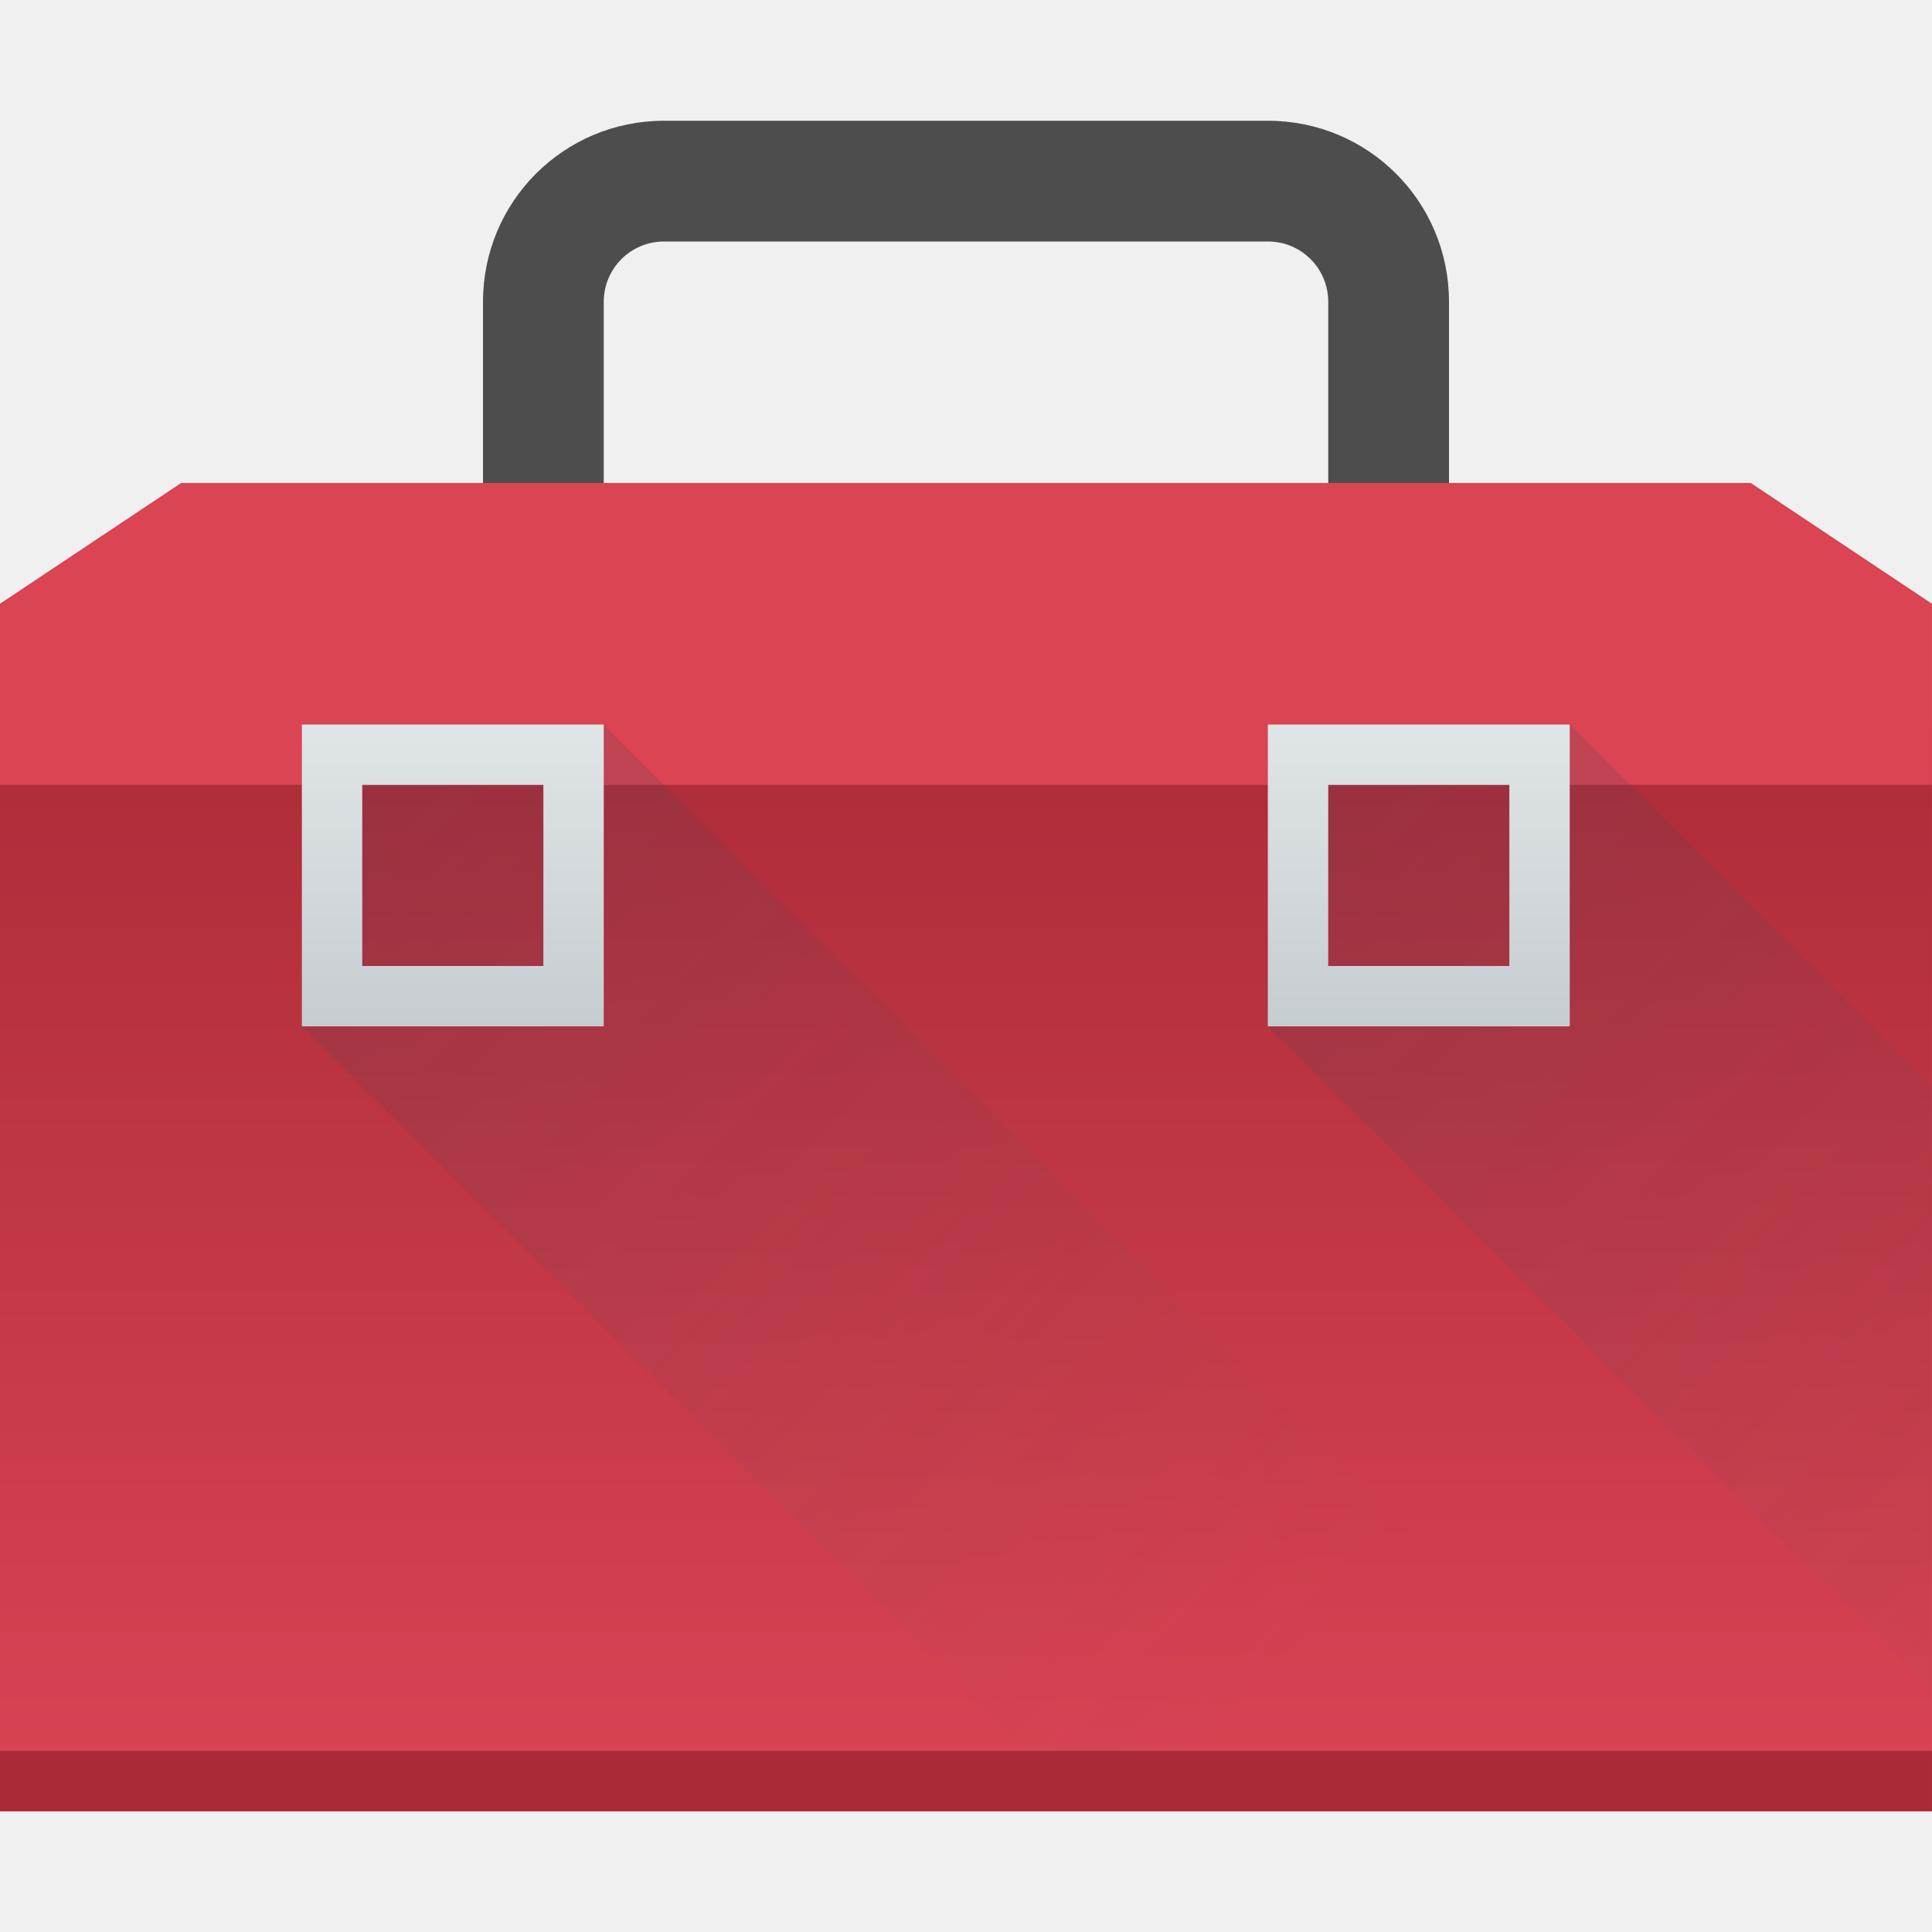
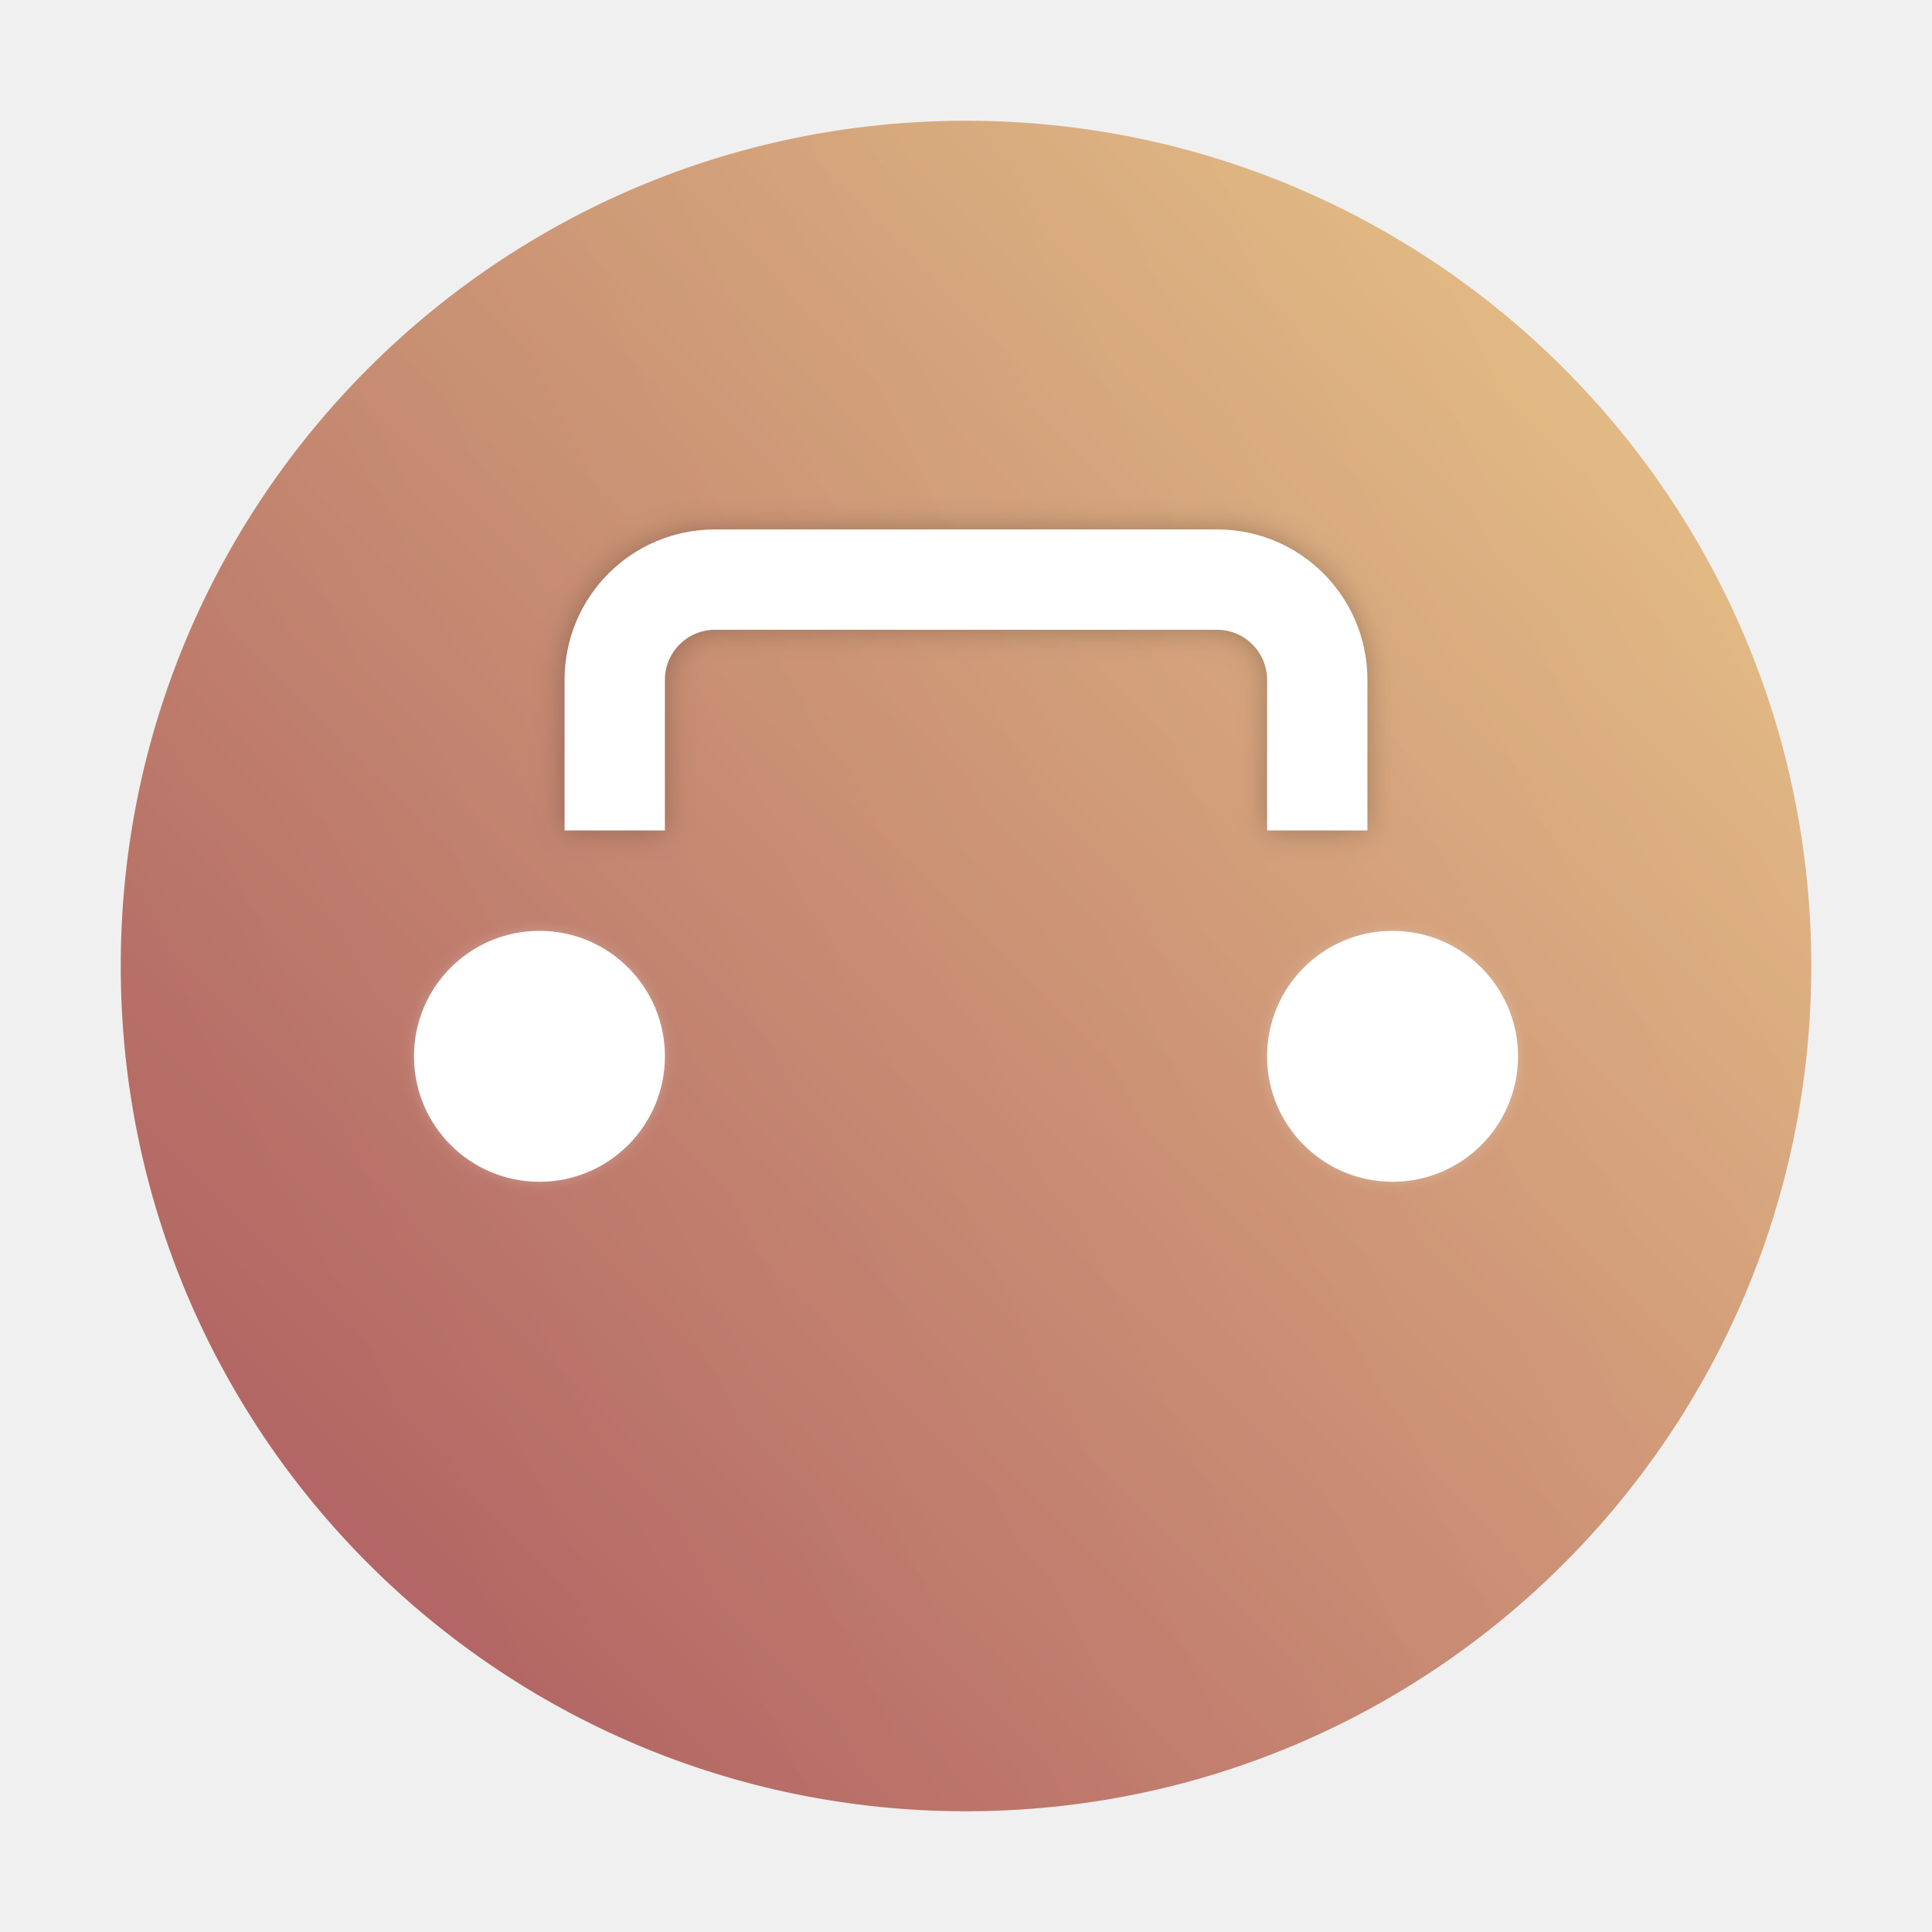
- <svg xmlns="http://www.w3.org/2000/svg" xmlns:xlink="http://www.w3.org/1999/xlink" width="32" version="1.1" height="32" viewBox="0 0 32 32">
-   <defs id="defs5455">
-     <linearGradient id="linearGradient4204">
-       <stop style="stop-color:#a82936" id="stop4182" />
-       <stop offset="1" style="stop-color:#da4453" id="stop4184" />
+ <svg xmlns="http://www.w3.org/2000/svg" xmlns:xlink="http://www.w3.org/1999/xlink" width="32" height="32" id="svg2" version="1.1">
+   <defs id="defs4">
+     <linearGradient id="linearGradient2095">
+       <stop style="stop-color:#000000;stop-opacity:1;" offset="0" id="stop2091" />
+       <stop style="stop-color:#ebcb8b;stop-opacity:1;" offset="1" id="stop2093" />
    </linearGradient>
-     <linearGradient id="linearGradient4177">
-       <stop style="stop-color:#da4453" id="stop4174" />
-       <stop offset="1" style="stop-color:#da4453" id="stop4176" />
+     <linearGradient id="linearGradient1551">
+       <stop style="stop-color:#bf616a;stop-opacity:1;" offset="0" id="stop1547" />
+       <stop style="stop-color:#ebcb8b;stop-opacity:1;" offset="1" id="stop1549" />
    </linearGradient>
-     <linearGradient xlink:href="#linearGradient4204" id="linearGradient4185" y1="525.798" y2="545.798" x2="0" gradientUnits="userSpaceOnUse" />
-     <linearGradient xlink:href="#linearGradient4177" id="linearGradient4202" y1="10" y2="5" x2="0" gradientUnits="userSpaceOnUse" gradientTransform="matrix(1 0 0 1 384.5714 518.798)" />
-     <linearGradient xlink:href="#linearGradient4410" id="linearGradient4219" y1="527.798" x1="389.571" y2="543.798" x2="405.571" gradientUnits="userSpaceOnUse" />
-     <linearGradient id="linearGradient4303">
-       <stop style="stop-color:#c6cdd1" id="stop4305" />
-       <stop offset="1" style="stop-color:#e0e5e7" id="stop4307" />
+     <linearGradient id="linearGradient4298">
+       <stop style="stop-color:#000000;stop-opacity:1;" offset="0" id="stop4300" />
+       <stop style="stop-color:#000000;stop-opacity:0;" offset="1" id="stop4302" />
    </linearGradient>
-     <linearGradient id="linearGradient4410">
-       <stop style="stop-color:#383e51" id="stop4412" />
-       <stop offset="1" style="stop-color:#655c6f;stop-opacity:0" id="stop4414" />
+     <linearGradient id="linearGradient4214">
+       <stop style="stop-color:#c6afe9;stop-opacity:1" offset="0" id="stop4216" />
+       <stop style="stop-color:#008080;stop-opacity:1" offset="1" id="stop4218" />
    </linearGradient>
-     <linearGradient xlink:href="#linearGradient4303" id="linearGradient4340" y1="17" y2="12" x2="0" gradientUnits="userSpaceOnUse" />
-     <linearGradient xlink:href="#linearGradient4303" id="linearGradient4348" y1="532.798" y2="527.798" x2="0" gradientUnits="userSpaceOnUse" />
-     <linearGradient xlink:href="#linearGradient4410" id="linearGradient4352" y1="527.798" x1="389.571" y2="543.798" gradientUnits="userSpaceOnUse" x2="405.571" gradientTransform="matrix(1 0 0 1 -368.5714 -515.798)" />
+     <linearGradient id="a" y1="547.634" y2="499.679" x2="388.865" gradientUnits="userSpaceOnUse" gradientTransform="translate(-384.57,-499.8)" x1="428.816">
+       <stop stop-color="#2a2c2f" id="stop7" />
+       <stop offset="1" stop-color="#536161" id="stop9" />
+     </linearGradient>
+     <linearGradient id="b" y1="44" y2="12" x2="14" gradientUnits="userSpaceOnUse" x1="36">
+       <stop stop-color="#536161" id="stop12" style="stop-color:#bfc9c9;stop-opacity:1" />
+       <stop offset="1" stop-color="#f4f5f5" id="stop14" style="stop-color:#fbfbfb;stop-opacity:1" />
+     </linearGradient>
+     <linearGradient id="c" y1="529.8" x1="418.57" y2="539.825" x2="419.974" gradientUnits="userSpaceOnUse" gradientTransform="translate(-384.57,-499.8)">
+       <stop stop-color="#292c2f" id="stop17" />
+       <stop offset="1" stop-opacity="0" id="stop19" />
+     </linearGradient>
+     <style id="current-color-scheme" type="text/css">
+    .ColorScheme-Text { color:#4d4d4d; }
+   </style>
+     <linearGradient xlink:href="#linearGradient4214" id="linearGradient4220" x1="1" y1="0" x2="38.883" y2="46.857" gradientUnits="userSpaceOnUse" gradientTransform="translate(-77.14001,-9.751071)" />
+     <linearGradient id="c-6" y1="527.014" x1="406.501" y2="539.825" x2="419.974" gradientUnits="userSpaceOnUse" gradientTransform="translate(-404.99,-523.8)">
+       <stop stop-color="#292c2f" id="stop17-7" />
+       <stop offset="1" stop-opacity="0" id="stop19-5" />
+     </linearGradient>
+     <linearGradient xlink:href="#linearGradient4298" id="linearGradient4304" x1="26.929" y1="5.995" x2="47.121" y2="37.127" gradientUnits="userSpaceOnUse" gradientTransform="matrix(0.6999999,0,0,0.6999999,-0.8,-0.8)" />
+     <linearGradient xlink:href="#linearGradient1551" id="linearGradient1553" x1="3" y1="45" x2="45" y2="3" gradientUnits="userSpaceOnUse" gradientTransform="scale(0.6666667)" />
+     <filter id="j" x="-0.041" y="-0.11" width="1.083" height="1.22" color-interpolation-filters="sRGB">
+       <feGaussianBlur stdDeviation="0.275" id="feGaussianBlur1714" />
+     </filter>
+     <linearGradient id="b-3" x1="16" x2="16" y1="4" y2="11" gradientUnits="userSpaceOnUse" gradientTransform="matrix(0.8311607,0,0,0.8311607,2.701429,5.444474)">
+       <stop stop-color="#fdfefe" offset="0" id="stop1709" />
+       <stop stop-color="#dfe4e6" offset="1" id="stop1711" />
+     </linearGradient>
+     <filter id="i" x="-0.06" y="-0.06" width="1.12" height="1.12" color-interpolation-filters="sRGB">
+       <feGaussianBlur stdDeviation="0.125" id="feGaussianBlur1717" />
+     </filter>
+     <filter id="h" x="-0.06" y="-0.06" width="1.12" height="1.12" color-interpolation-filters="sRGB">
+       <feGaussianBlur stdDeviation="0.125" id="feGaussianBlur1720" />
+     </filter>
+     <linearGradient xlink:href="#linearGradient2095" id="linearGradient2097" x1="-73.14" y1="14.249" x2="-33.14" y2="-5.751" gradientUnits="userSpaceOnUse" />
+     <linearGradient xlink:href="#linearGradient2095" id="linearGradient2223" gradientUnits="userSpaceOnUse" x1="-73.14" y1="14.249" x2="-33.14" y2="-5.751" gradientTransform="translate(6.7728795e-6)" />
  </defs>
-   <g id="layer1" transform="matrix(1 0 0 1 -384.5714 -515.798)">
-     <path style="fill:#4d4d4d;stroke-linecap:square;stroke-width:0.1" id="rect4357" d="M 11 2 C 9.338 2 8 3.338 8 5 L 8 8 C 8 9.309 8.835 10.407 10 10.818 L 10 5 C 10 4.446 10.446 4 11 4 L 21 4 C 21.554 4 22 4.446 22 5 L 22 10.818 C 23.165 10.407 24 9.309 24 8 L 24 5 C 24 3.338 22.662 2 21 2 L 11 2 z " transform="matrix(1 0 0 1 384.5714 515.798)" />
-     <rect id="rect4177" style="fill:url(#linearGradient4185);stroke-linecap:square;stroke-width:0.1" x="384.571" y="527.798" rx="0" width="32" height="18" />
-     <path style="fill:url(#linearGradient4202);fill-rule:evenodd" id="path4189" d="m 387.571,523.798 -3,2 0,3 3,0 26,0 3,0 0,-3 -3,-2 -26,0 z" />
-     <path style="fill:url(#linearGradient4219);opacity:0.2;fill-rule:evenodd" id="path4211" d="m 389.571,532.798 0,-5 5,0 18,18 -5,0 -2,0 -3,0 z" />
-     <path style="fill:url(#linearGradient4352);opacity:0.2;fill-rule:evenodd" id="path4350" d="M 21 12 L 21 17 L 32 28 L 32 18 L 26 12 L 21 12 z " transform="matrix(1 0 0 1 384.5714 515.798)" />
-     <path style="fill:url(#linearGradient4348);stroke-linecap:square;stroke-width:0.1" id="path4209" d="m 405.571,527.798 0,5 5,0 0,-5 -5,0 z m 1,1 3,0 0,3 -3,0 0,-3 z" />
-     <rect width="32" x="384.571" y="544.798" height="1" style="fill:#aa2a37;stroke-linecap:square;stroke-width:0.1" id="rect4187" />
-     <path style="fill:url(#linearGradient4340);stroke-linecap:square;stroke-width:0.1" id="rect4204" d="M 5 12 L 5 17 L 10 17 L 10 12 L 5 12 z M 6 13 L 9 13 L 9 16 L 6 16 L 6 13 z " transform="matrix(1 0 0 1 384.5714 515.798)" />
+   <rect style="fill:url(#linearGradient1553);fill-opacity:1;stroke-width:0.7" id="rect23" height="28" rx="14" y="2" x="2" width="28" ry="14" />
+   <g id="layer2" style="display:inline;fill-opacity:1;fill:url(#linearGradient2097)" transform="matrix(0.7,0,0,0.7,53.19801,6.02575)">
+     <rect ry="20" width="40" x="-73.14" y="-5.751" rx="20" height="40" id="rect4212" style="opacity:0.094;fill:url(#linearGradient2223);fill-opacity:1" />
  </g>
+   <path d="M 11,4 C 9.338,4 8,5.338 8,7 v 3 h 2 V 7 c 0,-0.554 0.446,-1 1,-1 h 10 c 0.554,0 1,0.446 1,1 v 3 h 2 V 7 C 24,5.338 22.662,4 21,4 Z" filter="url(#j)" opacity="0.25" id="path1737" transform="matrix(0.8311608,0,0,0.8311608,2.701427,5.444479)" style="stroke-width:0.1;stroke-linecap:square" />
+   <path d="m 11.844,8.769 c -1.381,0 -2.493,1.112 -2.493,2.493 v 2.493 h 1.662 v -2.493 c 0,-0.46 0.371,-0.831 0.831,-0.831 h 8.312 c 0.46,0 0.831,0.371 0.831,0.831 v 2.493 h 1.662 v -2.493 c 0,-1.381 -1.112,-2.493 -2.493,-2.493 z" id="path1739" style="fill:#ffffff;fill-opacity:1" />
+   <path d="M 7.5,12 A 2.5,2.5 0 0 0 5,14.5 2.5,2.5 0 0 0 7.5,17 2.5,2.5 0 0 0 10,14.5 2.5,2.5 0 0 0 7.5,12 Z m 0,1 A 1.5,1.5 0 0 1 9,14.5 1.5,1.5 0 0 1 7.5,16 1.5,1.5 0 0 1 6,14.5 1.5,1.5 0 0 1 7.5,13 Z" filter="url(#i)" opacity="0.25" style="fill:#eceff4;fill-rule:evenodd;paint-order:normal" id="path1743" transform="matrix(0.8311608,0,0,0.8311608,2.701427,5.444479)" />
+   <path d="m 8.935,15.418 c -1.148,-3e-6 -2.078,0.93 -2.078,2.078 1.6e-6,1.148 0.93,2.078 2.078,2.078 1.148,0 2.078,-0.93 2.078,-2.078 10e-7,-1.148 -0.93,-2.078 -2.078,-2.078 z m 0,0.831 2e-7,7e-6 v 0 0 z" id="path1745" style="fill:#ffffff;fill-opacity:1" />
+   <path d="M 24.5,12 A 2.5,2.5 0 0 0 22,14.5 2.5,2.5 0 0 0 24.5,17 2.5,2.5 0 0 0 27,14.5 2.5,2.5 0 0 0 24.5,12 Z m 0,1 A 1.5,1.5 0 0 1 26,14.5 1.5,1.5 0 0 1 24.5,16 1.5,1.5 0 0 1 23,14.5 1.5,1.5 0 0 1 24.5,13 Z" filter="url(#h)" opacity="0.25" style="fill:#eceff4;fill-rule:evenodd;paint-order:normal" id="path1747" transform="matrix(0.8311608,0,0,0.8311608,2.701427,5.444479)" />
+   <path d="m 23.065,15.418 c -1.148,-3e-6 -2.078,0.93 -2.078,2.078 2e-6,1.148 0.93,2.078 2.078,2.078 1.148,-4e-6 2.078,-0.93 2.078,-2.078 1e-6,-1.148 -0.93,-2.078 -2.078,-2.078 z m 0,0.831 -5e-6,7e-6 v 0 0 z" id="path1749" style="fill:#ffffff;fill-opacity:1" />
</svg>
